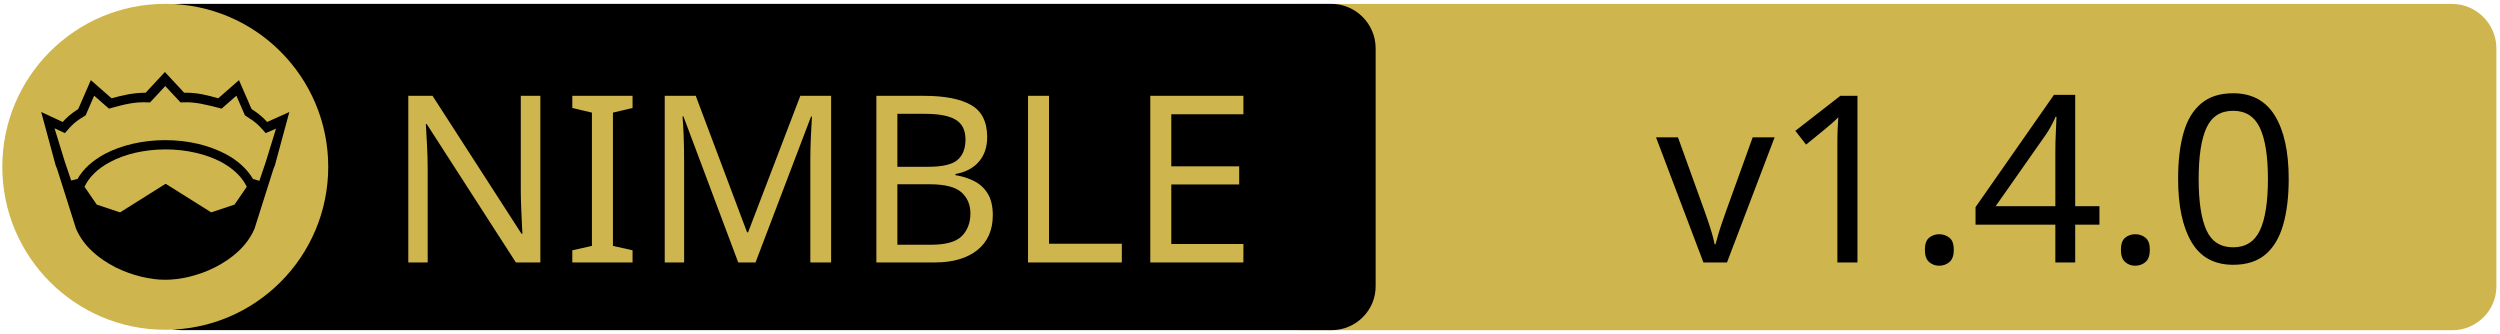
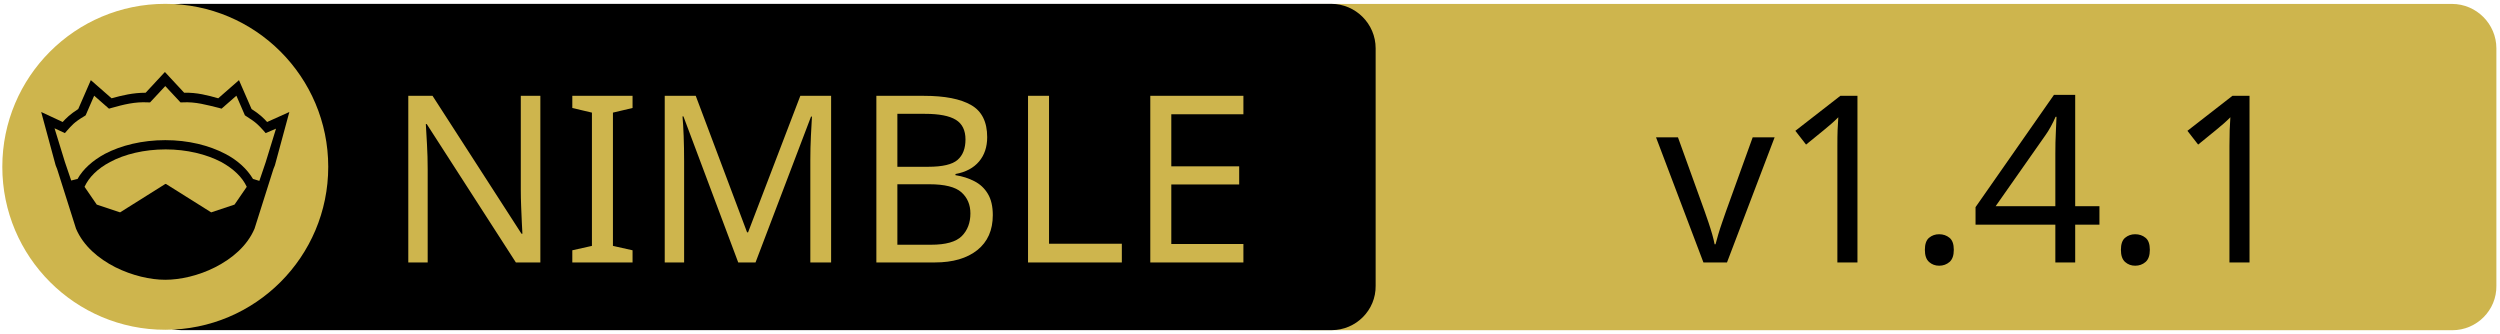
<svg xmlns="http://www.w3.org/2000/svg" xmlns:xlink="http://www.w3.org/1999/xlink" width="675" height="90" xml:space="preserve" version="1.1">
  <a xlink:href="https://github.com/h3rald/hastysite">
    <g>
      <path fill="#CEB54D" id="svg_15" d="m662.123,89.159l-310.5,0c-6.6,0 -12,-5.4 -12,-12l0,-64.1c0,-6.6 5.4,-12 12,-12l310.4,0c6.6,0 12,5.4 12,12l0,64.1c0.1,6.6 -5.3,12 -11.9,12z" />
      <path id="svg_1" d="m359.524,89.139l-310.5,0c-6.6,0 -12,-5.4 -12,-12l0,-64.1c0,-6.6 5.4,-12 12,-12l310.4,0c6.6,0 12,5.4 12,12l0,64.1c0.1,6.6 -5.3,12 -11.9,12z" />
      <rect id="svg_2" fill="none" height="45.9" width="315.3" class="st0" y="24.539" x="60.224" />
      <circle id="svg_4" fill="#CEB54D" r="44" cy="45.039" cx="44.624" class="st1" />
      <g id="XMLID_4_">
        <path id="svg_5" d="m78.124,30.239l-3.9,14.4l-0.4,1l-5.1,16.1c0,0 0,0 0,0c-2,4.7 -6.1,8.1 -10.6,10.4c-4.5,2.3 -9.5,3.4 -13.5,3.4c-4,0 -8.9,-1.1 -13.5,-3.4c-4.5,-2.3 -8.6,-5.7 -10.6,-10.4c0,0 0,0 0,0l-5.1,-16.1l-0.4,-1l-3.9,-14.4l5.8,2.7c0.9,-1 2,-2.1 4.2,-3.5l3.4,-7.8l5.6,4.9c2.9,-0.8 5.8,-1.5 9.2,-1.5l5.2,-5.6l5.2,5.6c3.4,-0.1 6.4,0.7 9.2,1.5l5.6,-4.9l3.4,7.8c2.2,1.4 3.3,2.5 4.2,3.5l6,-2.7z" />
        <g id="XMLID_6_">
          <g id="svg_6">
            <path id="svg_7" fill="#CEB54D" d="m66.624,50.439l-3.3,4.8l-6.3,2.1l-12.1,-7.6c-0.1,-0.1 -0.3,-0.1 -0.4,0l-12.1,7.6l-6.3,-2.1l-3.3,-4.8c1.2,-2.6 3.5,-4.9 6.9,-6.7c3.9,-2.1 9.2,-3.4 15,-3.4c5.7,0 11,1.3 15,3.4c3.3,1.8 5.7,4.1 6.9,6.7z" class="st1" />
          </g>
          <g id="svg_8" />
        </g>
        <g id="XMLID_5_">
          <g id="svg_9">
            <path id="svg_10" fill="#CEB54D" d="m74.524,34.739l-2.8,9.1l-1.7,5l-1.6,-0.5c0,0 -0.1,0 -0.1,0c-1.6,-2.7 -4.2,-5.1 -7.5,-6.8c-4.4,-2.3 -10,-3.7 -16.2,-3.7c-6.2,0 -11.9,1.4 -16.3,3.7c-3.3,1.8 -5.9,4.1 -7.4,6.8c0,0 -0.1,0 -0.1,0l-1.6,0.4l-1.7,-5l-2.8,-9.1l2.8,1.3l0.6,-0.7c1.2,-1.3 1.8,-2.2 4.7,-3.9l0.3,-0.2l2.3,-5.3l4,3.5l0.7,-0.2c3.2,-0.9 6.3,-1.7 9.8,-1.5l0.6,0l4.1,-4.4l4.1,4.4l0.6,0c3.5,-0.2 6.5,0.7 9.8,1.5l0.7,0.2l4,-3.5l2.3,5.3l0.3,0.2c2.9,1.8 3.5,2.6 4.7,3.9l0.6,0.7l2.8,-1.2z" class="st1" />
          </g>
          <g id="svg_11" />
        </g>
      </g>
      <text x="-442" y="-350.021" id="svg_16" font-size="63px" font-family="'PT Sans Caption', 'Tahoma', 'Helvetica Neue Medium', 'PT Sans', sans-serif" fill="#CEB54D" class="st1 st2 st3" transform="matrix(1 0 0 1 546.13 420.879)">NIMBLE</text>
-       <text x="-99.0" y="-350.012" id="svg_17" font-size="63.012px" font-family="'PT Sans Caption', 'Tahoma', 'Helvetica Neue Medium', 'PT Sans', sans-serif" fill="#000000" class="st1 st2 st3" transform="matrix(1 0 0 1 546.13 420.879)">v1.4.0</text>
+       <text x="-99.0" y="-350.012" id="svg_17" font-size="63.012px" font-family="'PT Sans Caption', 'Tahoma', 'Helvetica Neue Medium', 'PT Sans', sans-serif" fill="#000000" class="st1 st2 st3" transform="matrix(1 0 0 1 546.13 420.879)">v1.4.1</text>
    </g>
  </a>
</svg>
